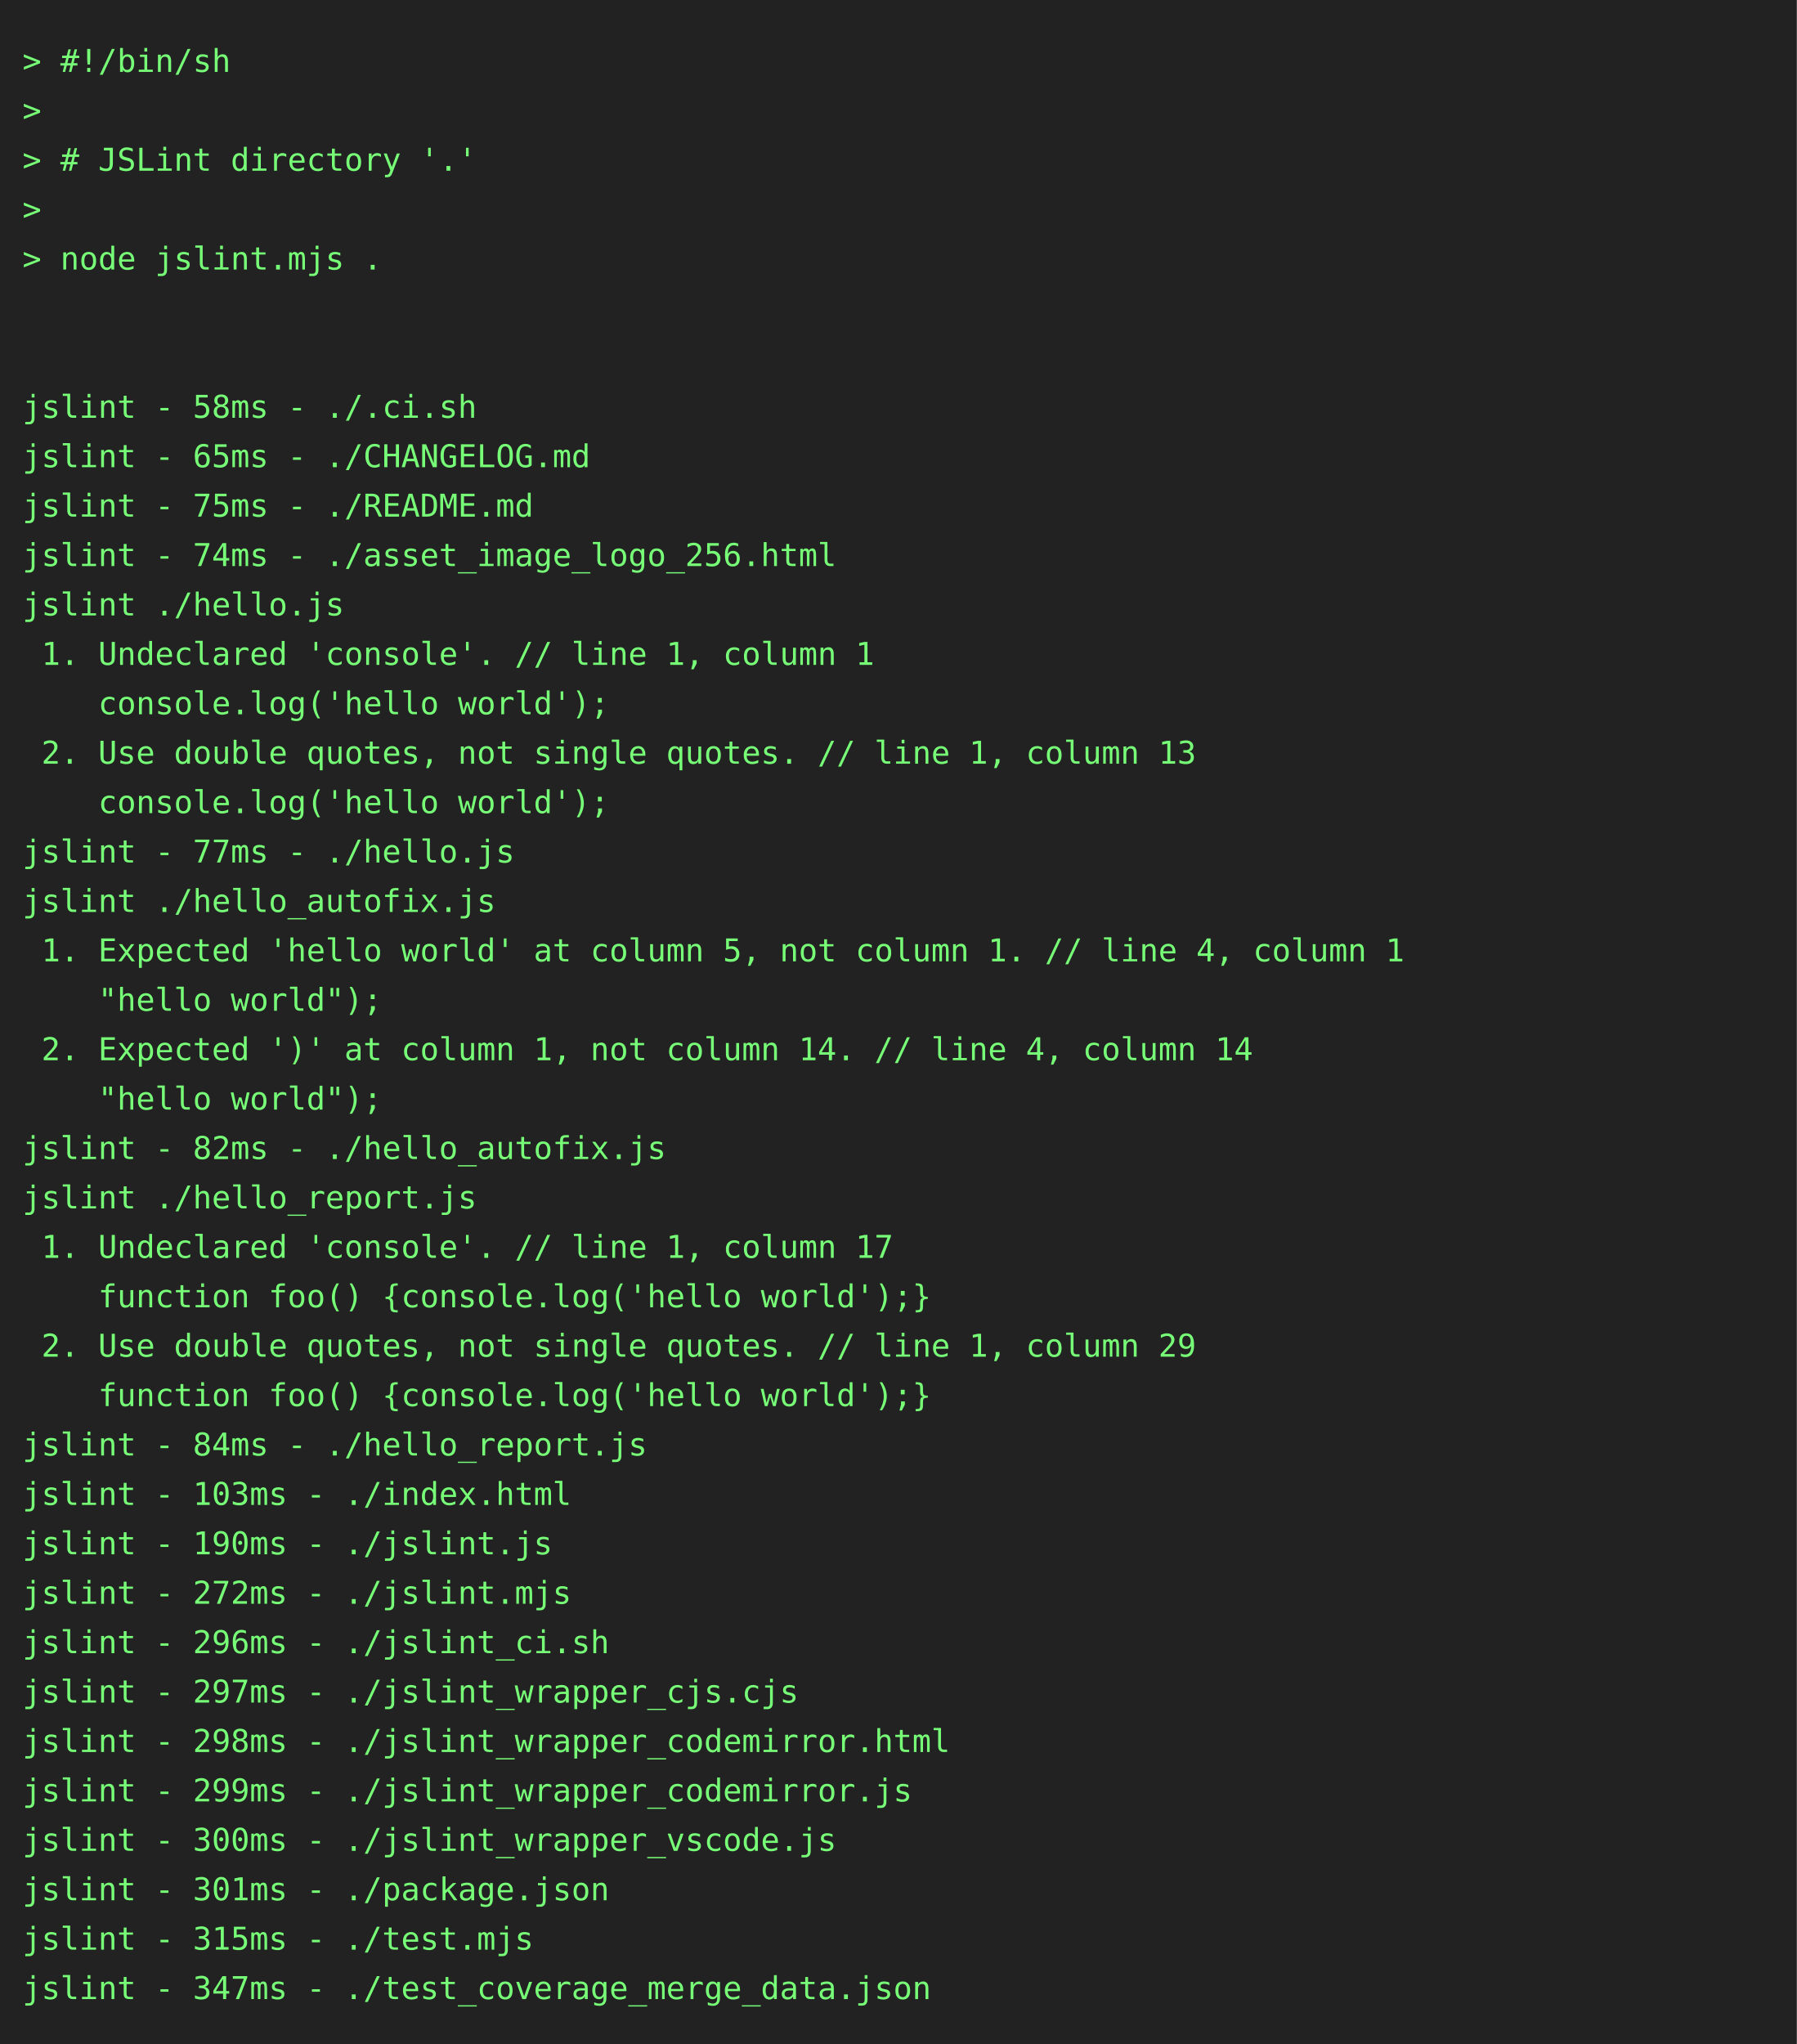
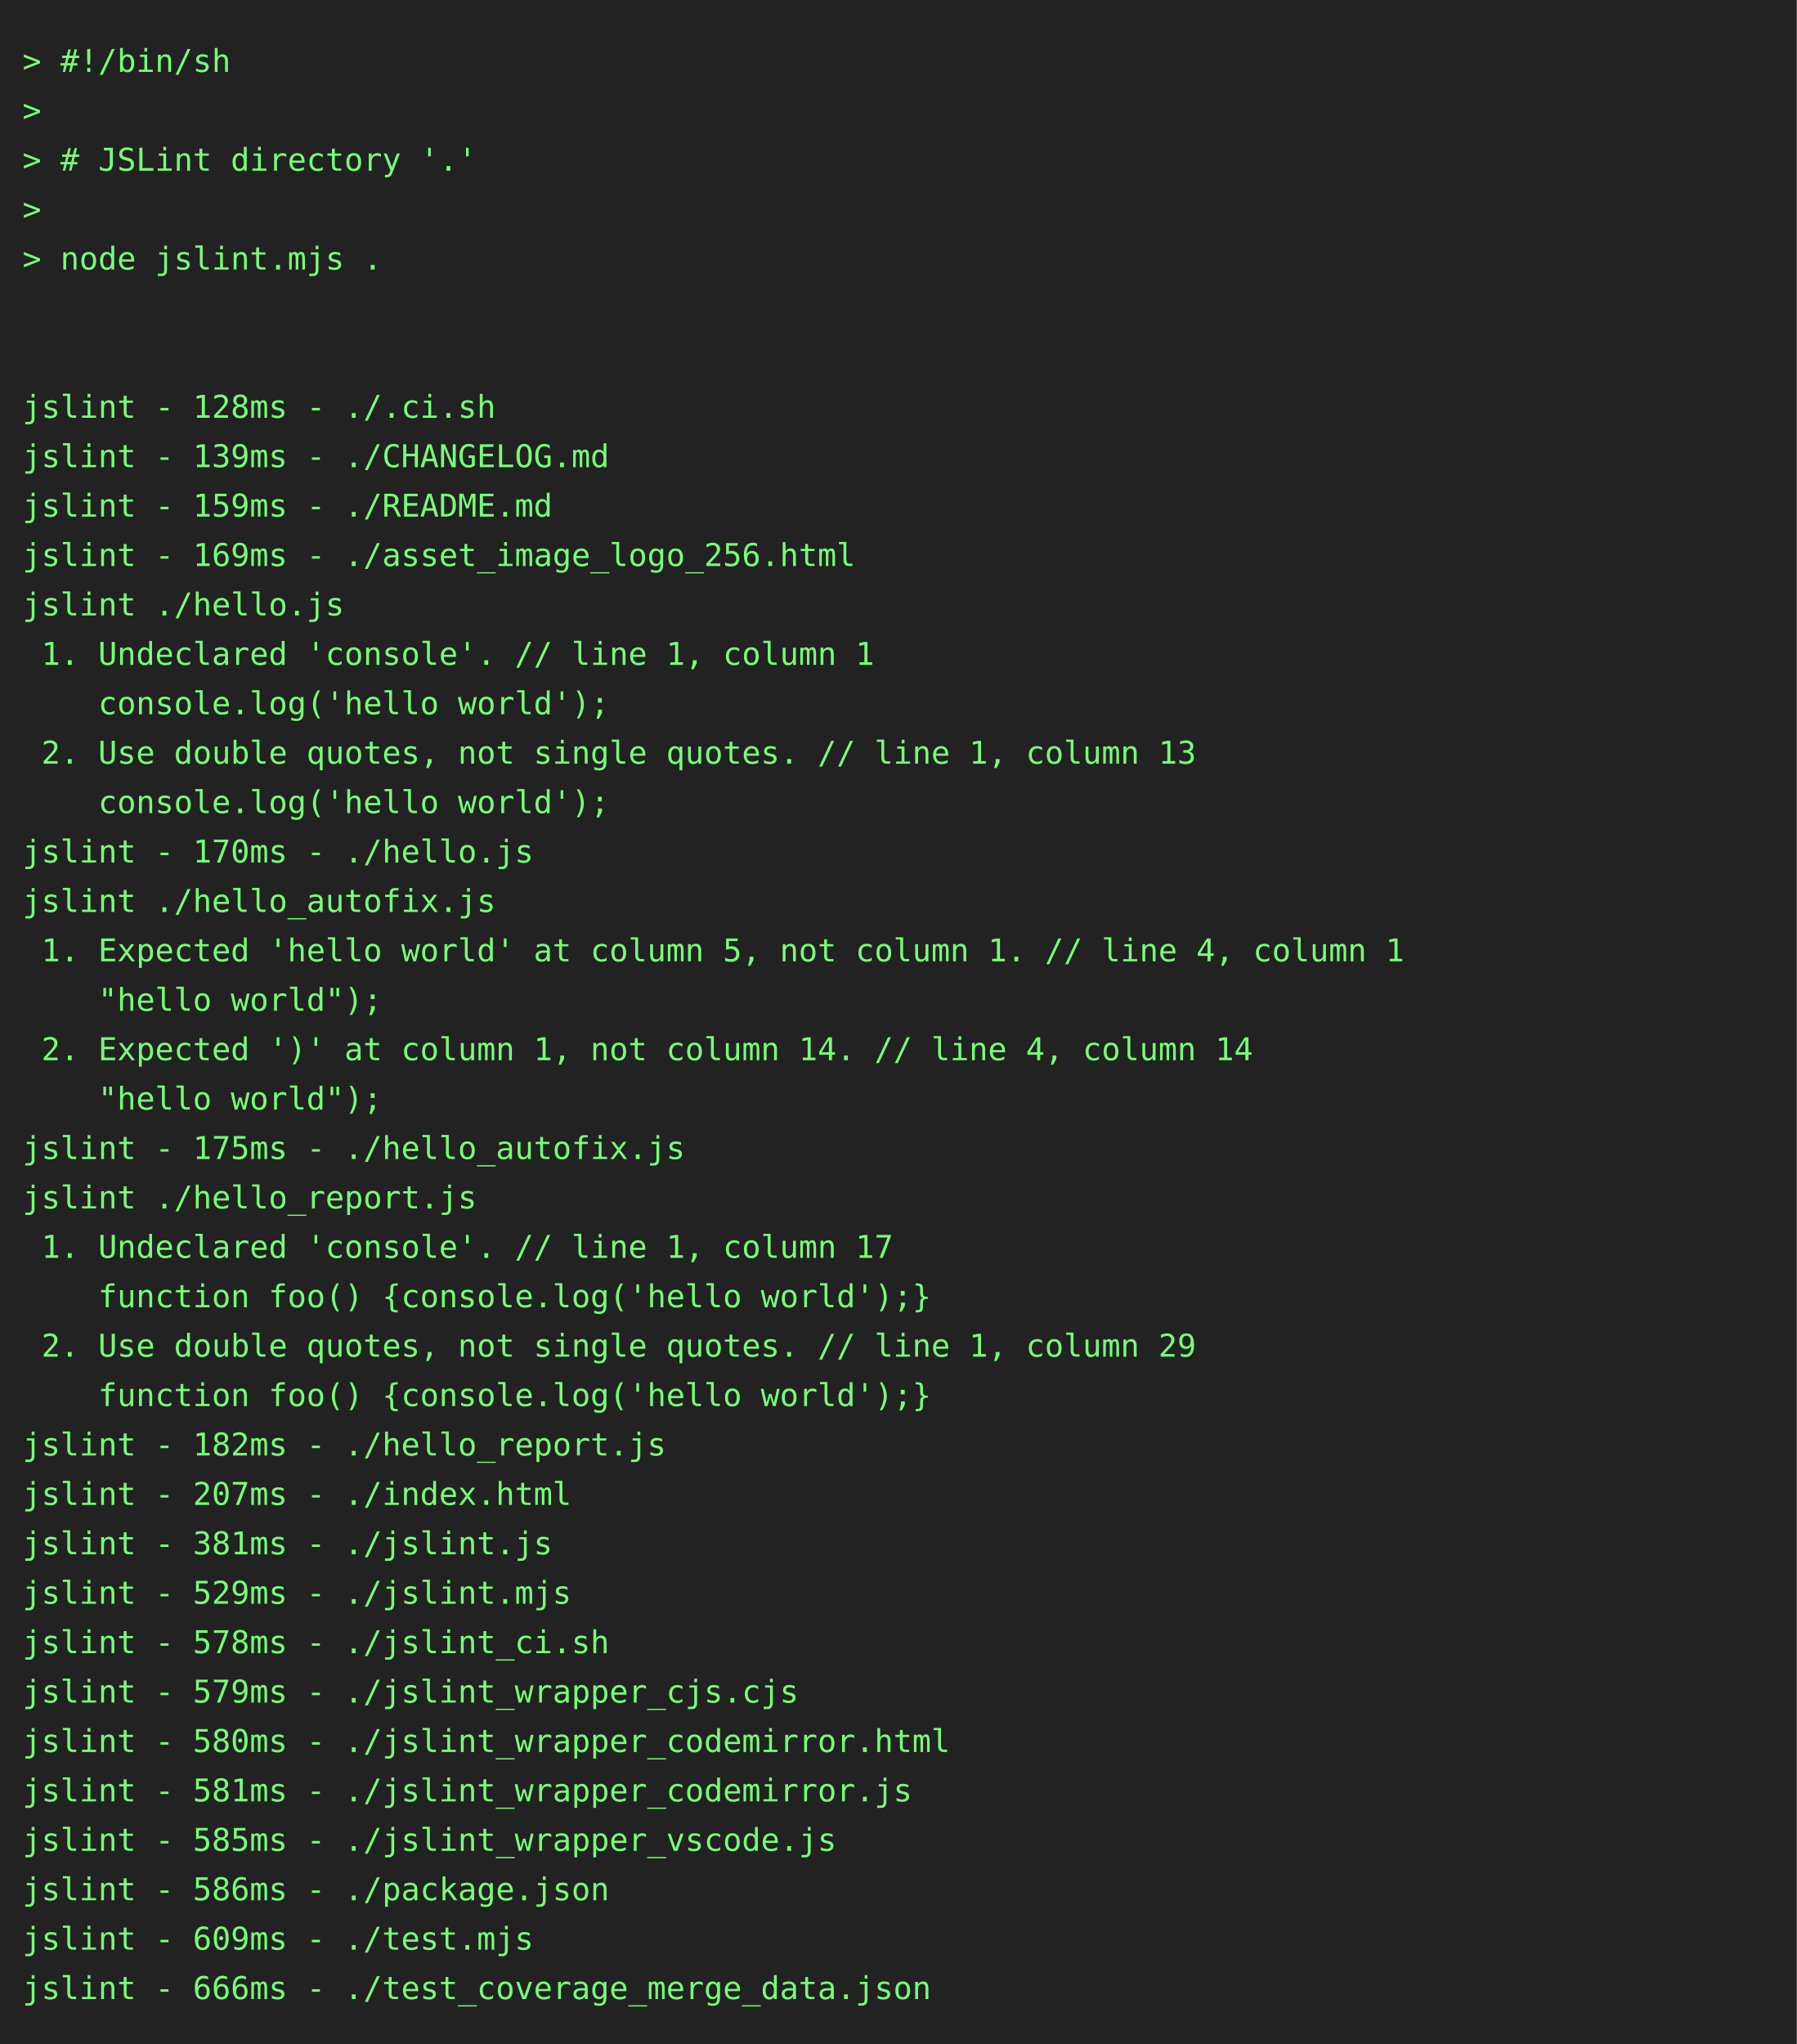
<svg xmlns="http://www.w3.org/2000/svg" height="910" width="800">
  <rect height="910" fill="#222" width="800" />
  <text fill="#7f7" font-family="consolas, menlo, monospace" font-size="14" xml:space="preserve">
    <tspan lengthAdjust="spacingAndGlyphs" textLength="768" x="10" y="32">&gt; #!/bin/sh                                                                                      </tspan>
    <tspan lengthAdjust="spacingAndGlyphs" textLength="768" x="10" y="54">&gt;                                                                                                </tspan>
    <tspan lengthAdjust="spacingAndGlyphs" textLength="768" x="10" y="76">&gt; # JSLint directory '.'                                                                         </tspan>
    <tspan lengthAdjust="spacingAndGlyphs" textLength="768" x="10" y="98">&gt;                                                                                                </tspan>
    <tspan lengthAdjust="spacingAndGlyphs" textLength="768" x="10" y="120">&gt; node jslint.mjs .                                                                              </tspan>
    <tspan lengthAdjust="spacingAndGlyphs" textLength="768" x="10" y="142">                                                                                                 </tspan>
    <tspan lengthAdjust="spacingAndGlyphs" textLength="768" x="10" y="164">                                                                                                 </tspan>
-     <tspan lengthAdjust="spacingAndGlyphs" textLength="768" x="10" y="186">jslint - 58ms - ./.ci.sh                                                                         </tspan>
-     <tspan lengthAdjust="spacingAndGlyphs" textLength="768" x="10" y="208">jslint - 65ms - ./CHANGELOG.md                                                                   </tspan>
-     <tspan lengthAdjust="spacingAndGlyphs" textLength="768" x="10" y="230">jslint - 75ms - ./README.md                                                                      </tspan>
-     <tspan lengthAdjust="spacingAndGlyphs" textLength="768" x="10" y="252">jslint - 74ms - ./asset_image_logo_256.html                                                      </tspan>
+     <tspan lengthAdjust="spacingAndGlyphs" textLength="768" x="10" y="186">jslint - 128ms - ./.ci.sh                                                                        </tspan>
+     <tspan lengthAdjust="spacingAndGlyphs" textLength="768" x="10" y="208">jslint - 139ms - ./CHANGELOG.md                                                                  </tspan>
+     <tspan lengthAdjust="spacingAndGlyphs" textLength="768" x="10" y="230">jslint - 159ms - ./README.md                                                                     </tspan>
+     <tspan lengthAdjust="spacingAndGlyphs" textLength="768" x="10" y="252">jslint - 169ms - ./asset_image_logo_256.html                                                     </tspan>
    <tspan lengthAdjust="spacingAndGlyphs" textLength="768" x="10" y="274">jslint ./hello.js                                                                                </tspan>
    <tspan lengthAdjust="spacingAndGlyphs" textLength="768" x="10" y="296"> 1. Undeclared 'console'. // line 1, column 1                                                    </tspan>
    <tspan lengthAdjust="spacingAndGlyphs" textLength="768" x="10" y="318">    console.log('hello world');                                                                  </tspan>
    <tspan lengthAdjust="spacingAndGlyphs" textLength="768" x="10" y="340"> 2. Use double quotes, not single quotes. // line 1, column 13                                   </tspan>
    <tspan lengthAdjust="spacingAndGlyphs" textLength="768" x="10" y="362">    console.log('hello world');                                                                  </tspan>
-     <tspan lengthAdjust="spacingAndGlyphs" textLength="768" x="10" y="384">jslint - 77ms - ./hello.js                                                                       </tspan>
+     <tspan lengthAdjust="spacingAndGlyphs" textLength="768" x="10" y="384">jslint - 170ms - ./hello.js                                                                      </tspan>
    <tspan lengthAdjust="spacingAndGlyphs" textLength="768" x="10" y="406">jslint ./hello_autofix.js                                                                        </tspan>
    <tspan lengthAdjust="spacingAndGlyphs" textLength="768" x="10" y="428"> 1. Expected 'hello world' at column 5, not column 1. // line 4, column 1                        </tspan>
    <tspan lengthAdjust="spacingAndGlyphs" textLength="768" x="10" y="450">    "hello world");                                                                              </tspan>
    <tspan lengthAdjust="spacingAndGlyphs" textLength="768" x="10" y="472"> 2. Expected ')' at column 1, not column 14. // line 4, column 14                                </tspan>
    <tspan lengthAdjust="spacingAndGlyphs" textLength="768" x="10" y="494">    "hello world");                                                                              </tspan>
-     <tspan lengthAdjust="spacingAndGlyphs" textLength="768" x="10" y="516">jslint - 82ms - ./hello_autofix.js                                                               </tspan>
+     <tspan lengthAdjust="spacingAndGlyphs" textLength="768" x="10" y="516">jslint - 175ms - ./hello_autofix.js                                                              </tspan>
    <tspan lengthAdjust="spacingAndGlyphs" textLength="768" x="10" y="538">jslint ./hello_report.js                                                                         </tspan>
    <tspan lengthAdjust="spacingAndGlyphs" textLength="768" x="10" y="560"> 1. Undeclared 'console'. // line 1, column 17                                                   </tspan>
    <tspan lengthAdjust="spacingAndGlyphs" textLength="768" x="10" y="582">    function foo() {console.log('hello world');}                                                 </tspan>
    <tspan lengthAdjust="spacingAndGlyphs" textLength="768" x="10" y="604"> 2. Use double quotes, not single quotes. // line 1, column 29                                   </tspan>
    <tspan lengthAdjust="spacingAndGlyphs" textLength="768" x="10" y="626">    function foo() {console.log('hello world');}                                                 </tspan>
-     <tspan lengthAdjust="spacingAndGlyphs" textLength="768" x="10" y="648">jslint - 84ms - ./hello_report.js                                                                </tspan>
-     <tspan lengthAdjust="spacingAndGlyphs" textLength="768" x="10" y="670">jslint - 103ms - ./index.html                                                                    </tspan>
-     <tspan lengthAdjust="spacingAndGlyphs" textLength="768" x="10" y="692">jslint - 190ms - ./jslint.js                                                                     </tspan>
-     <tspan lengthAdjust="spacingAndGlyphs" textLength="768" x="10" y="714">jslint - 272ms - ./jslint.mjs                                                                    </tspan>
-     <tspan lengthAdjust="spacingAndGlyphs" textLength="768" x="10" y="736">jslint - 296ms - ./jslint_ci.sh                                                                  </tspan>
-     <tspan lengthAdjust="spacingAndGlyphs" textLength="768" x="10" y="758">jslint - 297ms - ./jslint_wrapper_cjs.cjs                                                        </tspan>
-     <tspan lengthAdjust="spacingAndGlyphs" textLength="768" x="10" y="780">jslint - 298ms - ./jslint_wrapper_codemirror.html                                                </tspan>
-     <tspan lengthAdjust="spacingAndGlyphs" textLength="768" x="10" y="802">jslint - 299ms - ./jslint_wrapper_codemirror.js                                                  </tspan>
-     <tspan lengthAdjust="spacingAndGlyphs" textLength="768" x="10" y="824">jslint - 300ms - ./jslint_wrapper_vscode.js                                                      </tspan>
-     <tspan lengthAdjust="spacingAndGlyphs" textLength="768" x="10" y="846">jslint - 301ms - ./package.json                                                                  </tspan>
-     <tspan lengthAdjust="spacingAndGlyphs" textLength="768" x="10" y="868">jslint - 315ms - ./test.mjs                                                                      </tspan>
-     <tspan lengthAdjust="spacingAndGlyphs" textLength="768" x="10" y="890">jslint - 347ms - ./test_coverage_merge_data.json                                                 </tspan>
+     <tspan lengthAdjust="spacingAndGlyphs" textLength="768" x="10" y="648">jslint - 182ms - ./hello_report.js                                                               </tspan>
+     <tspan lengthAdjust="spacingAndGlyphs" textLength="768" x="10" y="670">jslint - 207ms - ./index.html                                                                    </tspan>
+     <tspan lengthAdjust="spacingAndGlyphs" textLength="768" x="10" y="692">jslint - 381ms - ./jslint.js                                                                     </tspan>
+     <tspan lengthAdjust="spacingAndGlyphs" textLength="768" x="10" y="714">jslint - 529ms - ./jslint.mjs                                                                    </tspan>
+     <tspan lengthAdjust="spacingAndGlyphs" textLength="768" x="10" y="736">jslint - 578ms - ./jslint_ci.sh                                                                  </tspan>
+     <tspan lengthAdjust="spacingAndGlyphs" textLength="768" x="10" y="758">jslint - 579ms - ./jslint_wrapper_cjs.cjs                                                        </tspan>
+     <tspan lengthAdjust="spacingAndGlyphs" textLength="768" x="10" y="780">jslint - 580ms - ./jslint_wrapper_codemirror.html                                                </tspan>
+     <tspan lengthAdjust="spacingAndGlyphs" textLength="768" x="10" y="802">jslint - 581ms - ./jslint_wrapper_codemirror.js                                                  </tspan>
+     <tspan lengthAdjust="spacingAndGlyphs" textLength="768" x="10" y="824">jslint - 585ms - ./jslint_wrapper_vscode.js                                                      </tspan>
+     <tspan lengthAdjust="spacingAndGlyphs" textLength="768" x="10" y="846">jslint - 586ms - ./package.json                                                                  </tspan>
+     <tspan lengthAdjust="spacingAndGlyphs" textLength="768" x="10" y="868">jslint - 609ms - ./test.mjs                                                                      </tspan>
+     <tspan lengthAdjust="spacingAndGlyphs" textLength="768" x="10" y="890">jslint - 666ms - ./test_coverage_merge_data.json                                                 </tspan>
  </text>
</svg>
